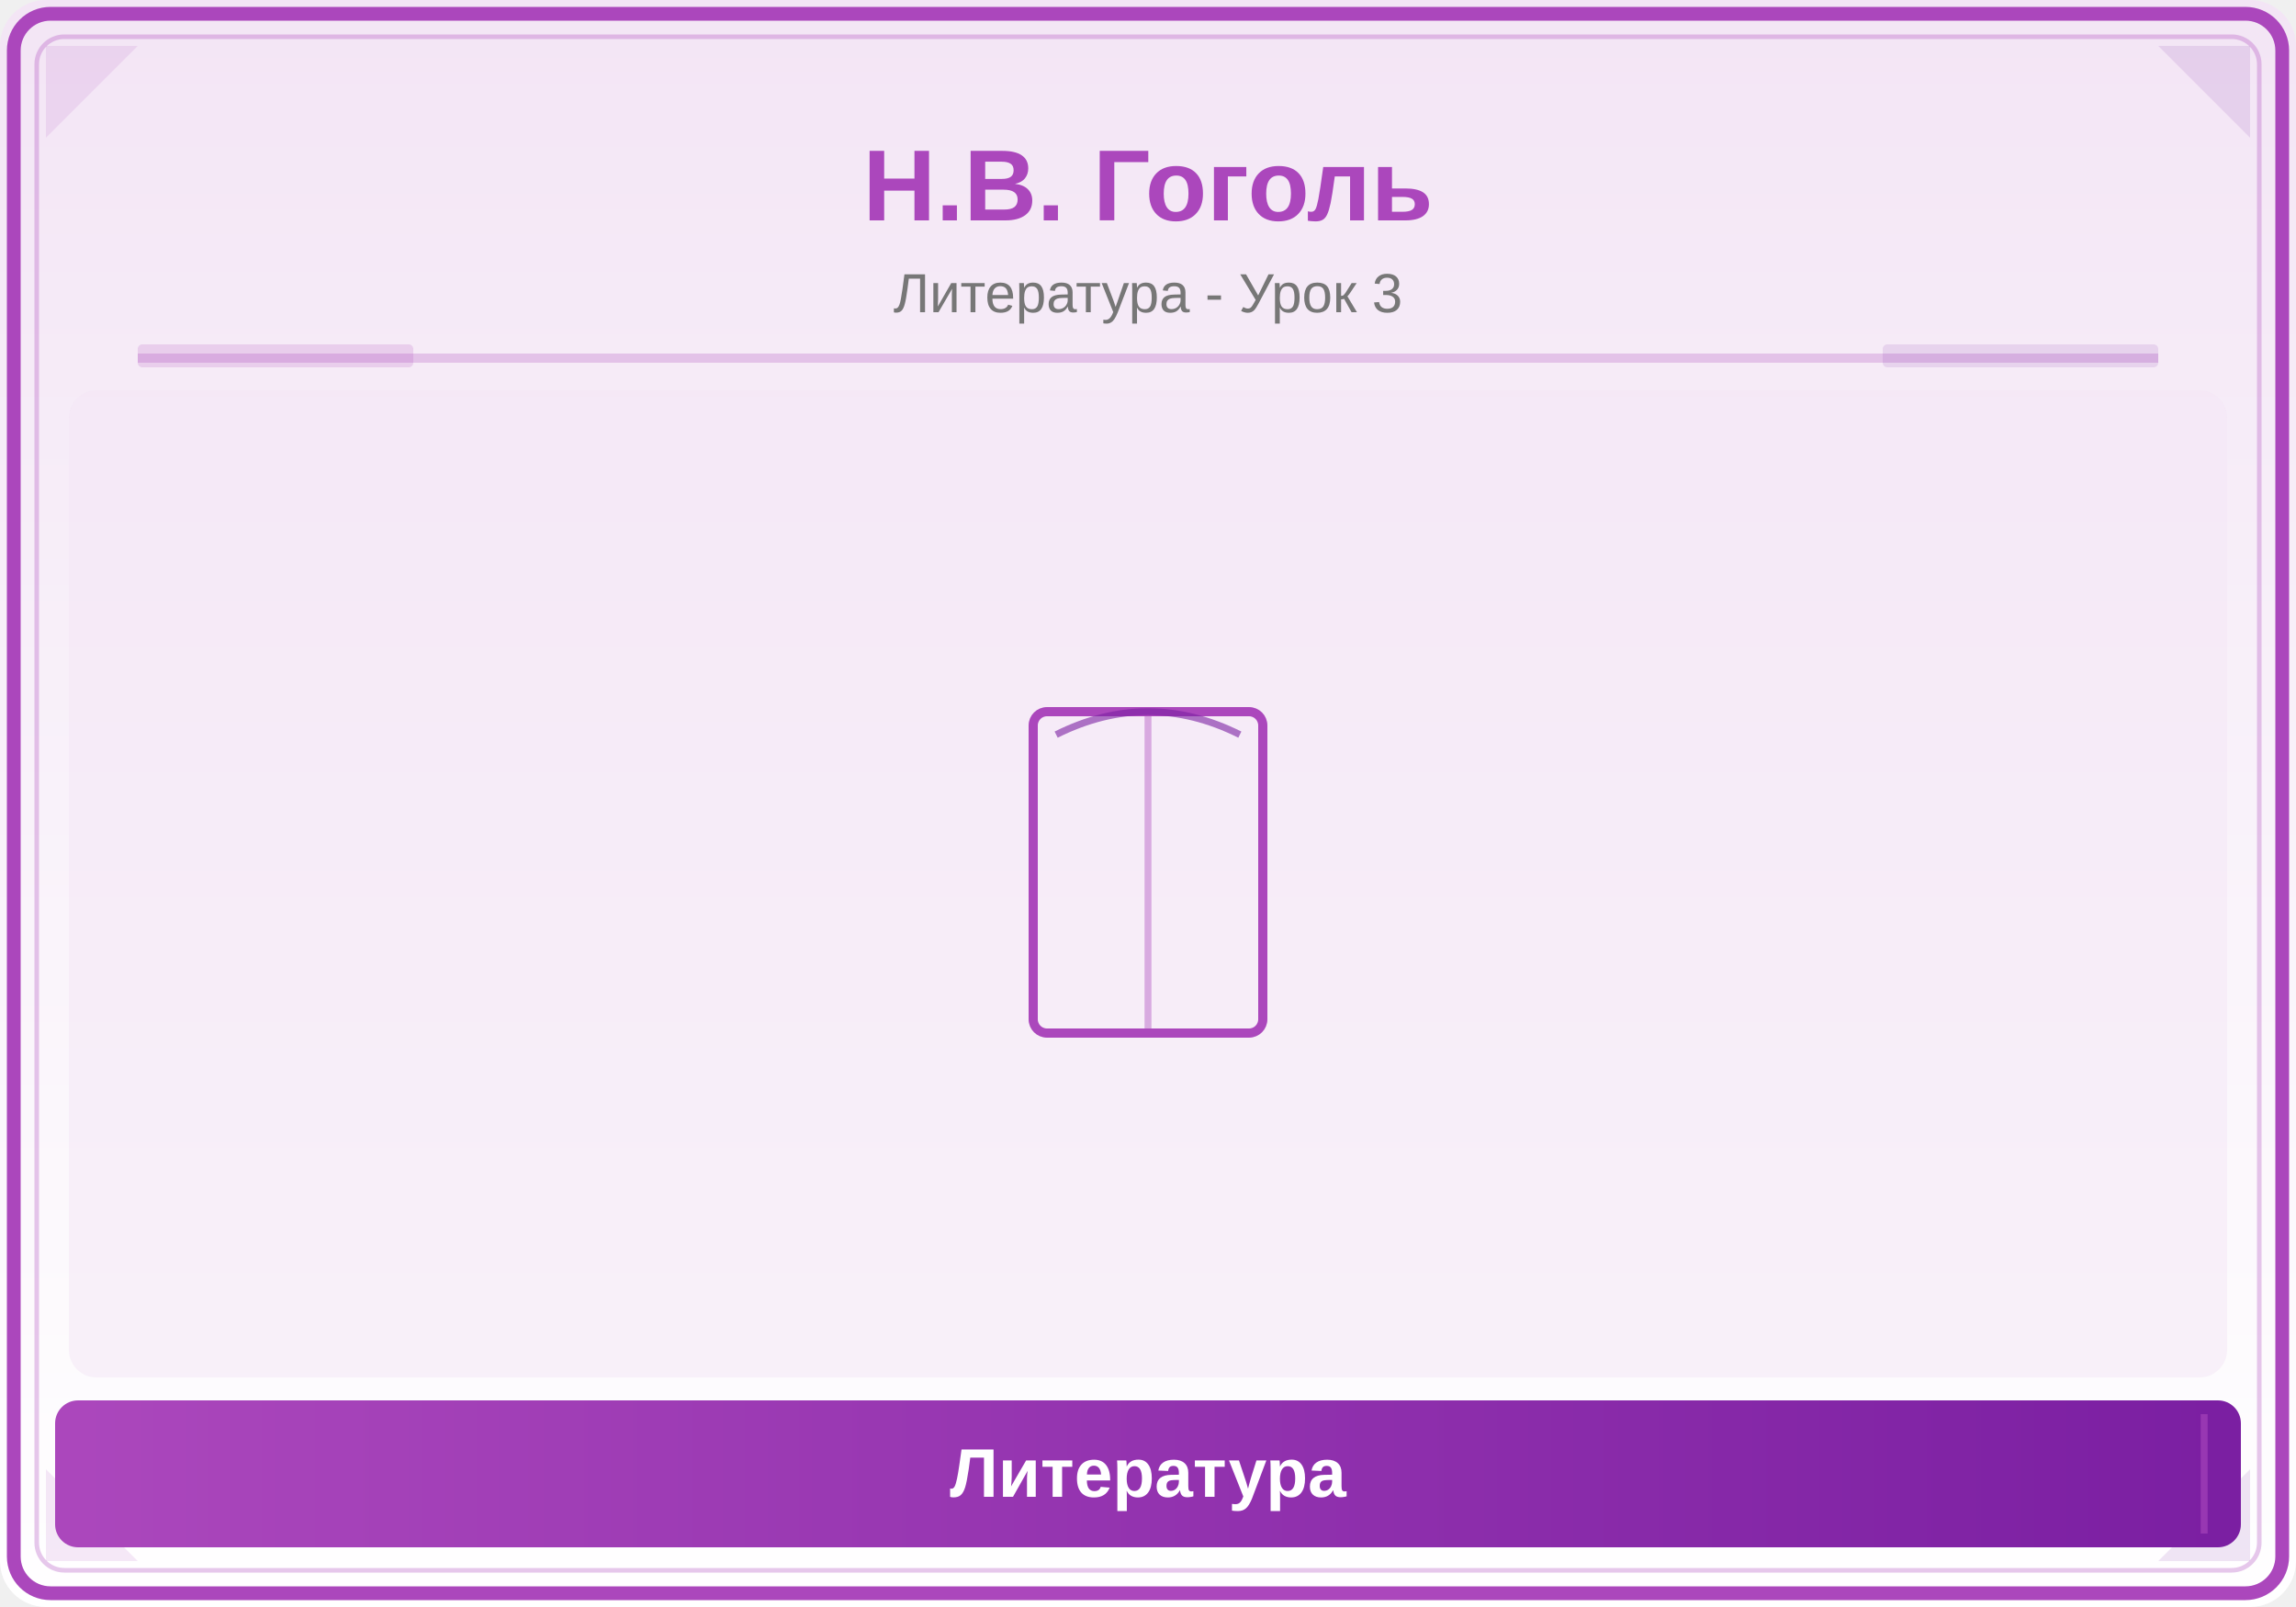
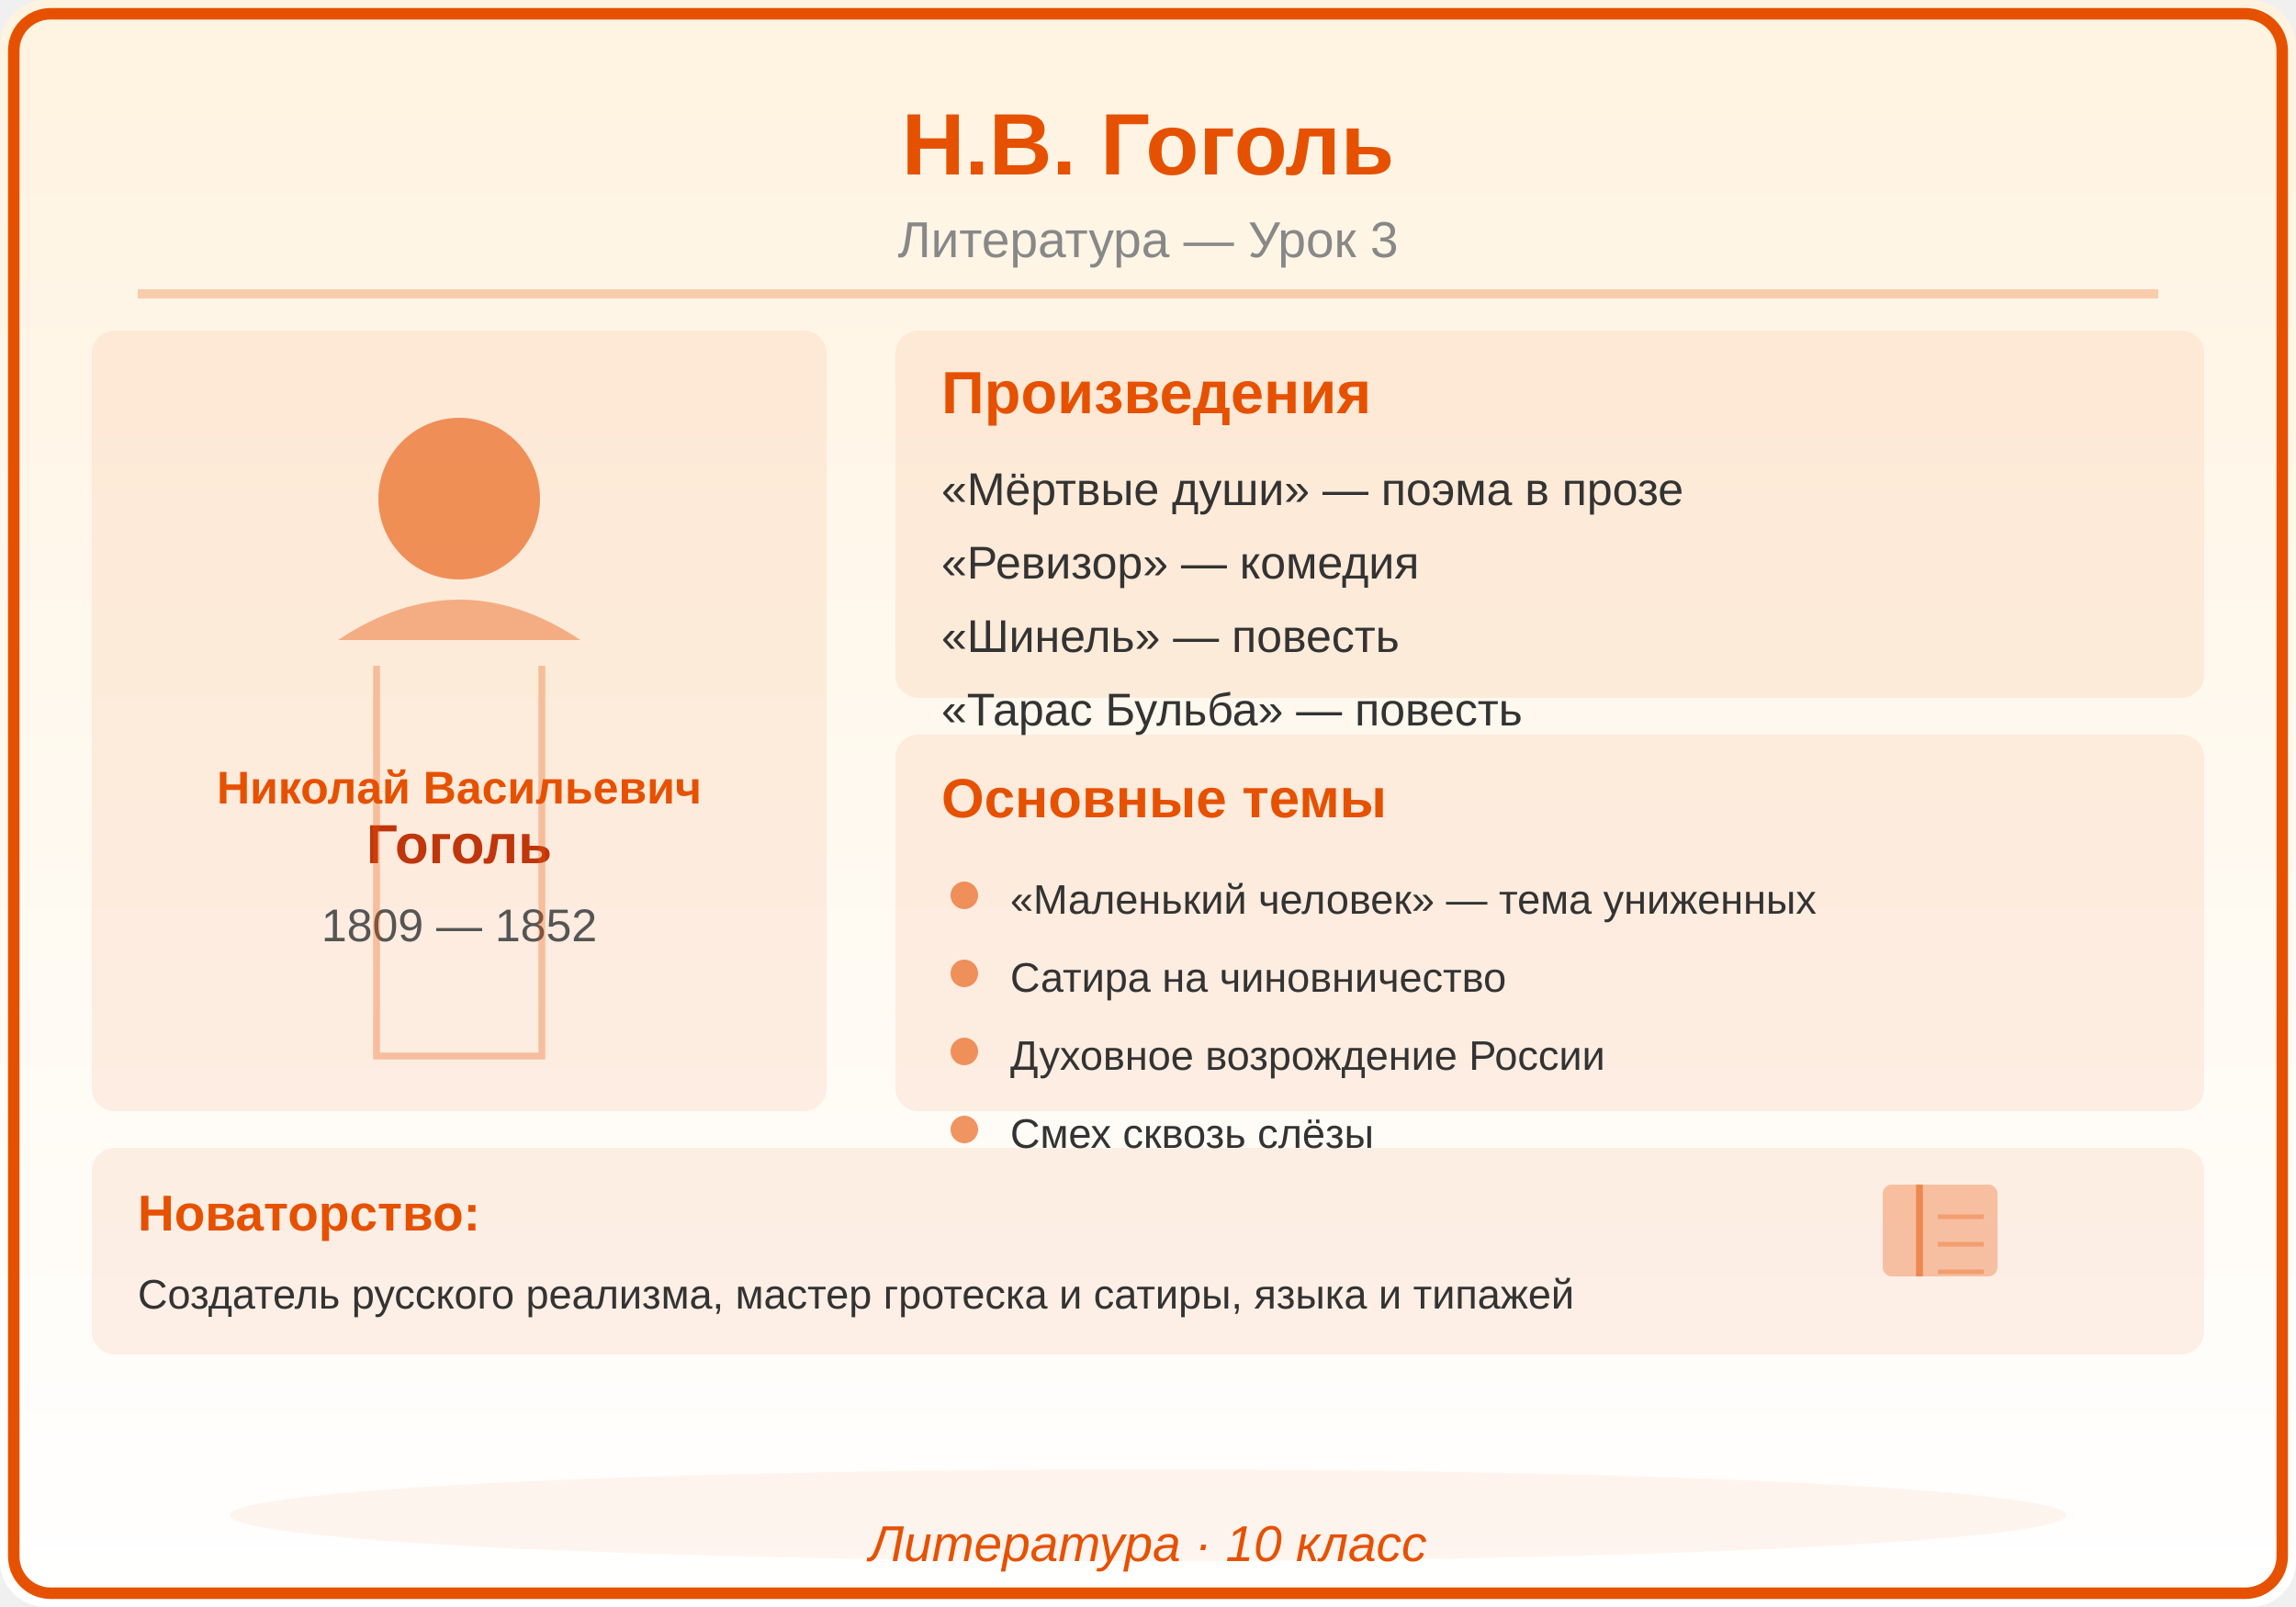
<svg xmlns="http://www.w3.org/2000/svg" viewBox="0 0 500 350">
  <defs>
    <linearGradient id="bg" x1="0" y1="0" x2="0" y2="1">
-       <stop offset="0%" stop-color="#F3E5F5" />
+       <stop offset="0%" stop-color="#FFF3E0" />
      <stop offset="100%" stop-color="#FFFFFF" />
-     </linearGradient>
-     <linearGradient id="panel" x1="0" y1="0" x2="1" y2="0">
-       <stop offset="0%" stop-color="#AB47BC" />
-       <stop offset="100%" stop-color="#7B1FA2" />
    </linearGradient>
  </defs>
  <rect width="500" height="350" fill="url(#bg)" rx="10" />
-   <rect x="3" y="3" width="494" height="344" rx="8" fill="none" stroke="#AB47BC" stroke-width="3" />
-   <rect x="8" y="8" width="484" height="334" rx="6" fill="none" stroke="#AB47BC" stroke-width="1" opacity="0.3" />
-   <polygon points="10,10 30,10 10,30" fill="#AB47BC" opacity="0.12" />
-   <polygon points="490,10 470,10 490,30" fill="#7B1FA2" opacity="0.12" />
-   <polygon points="10,340 30,340 10,320" fill="#AB47BC" opacity="0.12" />
-   <polygon points="490,340 470,340 490,320" fill="#7B1FA2" opacity="0.12" />
-   <text x="250" y="48" font-family="Arial,sans-serif" font-size="22" font-weight="bold" fill="#AB47BC" text-anchor="middle">Н.В. Гоголь</text>
-   <text x="250" y="68" font-family="Arial,sans-serif" font-size="12" fill="#777" text-anchor="middle">Литература - Урок 3</text>
-   <line x1="30" y1="78" x2="470" y2="78" stroke="#AB47BC" stroke-width="2" opacity="0.25" />
-   <rect x="30" y="75" width="60" height="5" fill="#AB47BC" opacity="0.18" rx="1" />
-   <rect x="410" y="75" width="60" height="5" fill="#7B1FA2" opacity="0.12" rx="1" />
-   <clipPath id="ill">
-     <rect x="15" y="85" width="470" height="215" rx="6" />
-   </clipPath>
-   <g clip-path="url(#ill)">
-     <rect x="15" y="85" width="470" height="215" fill="#F3E5F5" opacity="0.5" />
-     <rect x="225" y="155" width="50" height="70" rx="3" fill="none" stroke="#AB47BC" stroke-width="2" />
-     <line x1="250" y1="155" x2="250" y2="225" stroke="#AB47BC" stroke-width="1.5" opacity="0.4" />
-     <path d="M230,160 Q250,150 270,160" fill="none" stroke="#7B1FA2" stroke-width="1.5" opacity="0.6" />
-   </g>
-   <rect x="12" y="305" width="476" height="32" rx="5" fill="url(#panel)" />
-   <line x1="20" y1="308" x2="20" y2="334" stroke="#AB47BC" stroke-width="1.5" opacity="0.6" />
-   <line x1="480" y1="308" x2="480" y2="334" stroke="#AB47BC" stroke-width="1.5" opacity="0.6" />
-   <text x="250" y="326" font-family="Arial,sans-serif" font-size="15" text-anchor="middle" fill="white" font-weight="bold">Литература</text>
+   <rect x="3" y="3" width="494" height="344" rx="8" fill="none" stroke="#E65100" stroke-width="2.5" />
+   <text x="250" y="38" font-family="Arial,sans-serif" font-size="19" font-weight="bold" fill="#E65100" text-anchor="middle">Н.В. Гоголь</text>
+   <text x="250" y="56" font-family="Arial,sans-serif" font-size="11" fill="#888888" text-anchor="middle">Литература — Урок 3</text>
+   <line x1="30" y1="64" x2="470" y2="64" stroke="#E65100" stroke-width="2" opacity="0.25" />
+   <rect x="20" y="72" width="160" height="170" rx="5" fill="#E65100" opacity="0.08" />
+   <circle cx="100" cy="108.6" r="17.6" fill="#E65100" opacity="0.6" />
+   <path d="M73.6,139.4 Q100,121.8 126.4,139.4" fill="#E65100" opacity="0.4" />
+   <text x="100" y="175" font-family="Arial,sans-serif" font-size="10" fill="#E65100" text-anchor="middle" font-weight="bold" font-style="">Николай Васильевич</text>
+   <text x="100" y="188" font-family="Arial,sans-serif" font-size="12" fill="#BF360C" text-anchor="middle" font-weight="bold" font-style="">Гоголь</text>
+   <text x="100" y="205" font-family="Arial,sans-serif" font-size="10" fill="#555555" text-anchor="middle" font-weight="normal" font-style="">1809 — 1852</text>
+   <path d="M82,145 L82,230 L118,230 L118,145" fill="none" stroke="#E65100" stroke-width="1.5" opacity="0.3" />
+   <rect x="195" y="72" width="285" height="80" rx="5" fill="#E65100" opacity="0.08" />
+   <text x="205" y="90" font-family="Arial,sans-serif" font-size="13" fill="#E65100" text-anchor="start" font-weight="bold" font-style="">Произведения</text>
+   <text x="205" y="110" font-family="Arial,sans-serif" font-size="10" fill="#333333" text-anchor="start" font-weight="normal" font-style="">«Мёртвые души» — поэма в прозе</text>
+   <text x="205" y="126" font-family="Arial,sans-serif" font-size="10" fill="#333333" text-anchor="start" font-weight="normal" font-style="">«Ревизор» — комедия</text>
+   <text x="205" y="142" font-family="Arial,sans-serif" font-size="10" fill="#333333" text-anchor="start" font-weight="normal" font-style="">«Шинель» — повесть</text>
+   <text x="205" y="158" font-family="Arial,sans-serif" font-size="10" fill="#333333" text-anchor="start" font-weight="normal" font-style="">«Тарас Бульба» — повесть</text>
+   <rect x="195" y="160" width="285" height="82" rx="5" fill="#E65100" opacity="0.08" />
+   <text x="205" y="178" font-family="Arial,sans-serif" font-size="12" fill="#E65100" text-anchor="start" font-weight="bold" font-style="">Основные темы</text>
+   <circle cx="210" cy="195" r="3" fill="#E65100" opacity="0.6" />
+   <text x="220" y="199" font-family="Arial,sans-serif" font-size="9" fill="#333333" text-anchor="start" font-weight="normal" font-style="">«Маленький человек» — тема униженных</text>
+   <circle cx="210" cy="212" r="3" fill="#E65100" opacity="0.6" />
+   <text x="220" y="216" font-family="Arial,sans-serif" font-size="9" fill="#333333" text-anchor="start" font-weight="normal" font-style="">Сатира на чиновничество</text>
+   <circle cx="210" cy="229" r="3" fill="#E65100" opacity="0.6" />
+   <text x="220" y="233" font-family="Arial,sans-serif" font-size="9" fill="#333333" text-anchor="start" font-weight="normal" font-style="">Духовное возрождение России</text>
+   <circle cx="210" cy="246" r="3" fill="#E65100" opacity="0.6" />
+   <text x="220" y="250" font-family="Arial,sans-serif" font-size="9" fill="#333333" text-anchor="start" font-weight="normal" font-style="">Смех сквозь слёзы</text>
+   <rect x="20" y="250" width="460" height="45" rx="5" fill="#E65100" opacity="0.08" />
+   <text x="30" y="268" font-family="Arial,sans-serif" font-size="11" fill="#E65100" text-anchor="start" font-weight="bold" font-style="">Новаторство:</text>
+   <text x="30" y="285" font-family="Arial,sans-serif" font-size="9" fill="#333333" text-anchor="start" font-weight="normal" font-style="">Создатель русского реализма, мастер гротеска и сатиры, языка и типажей</text>
+   <rect x="410" y="258" width="25" height="20" rx="2" fill="#E65100" opacity="0.3" />
+   <line x1="418" y1="258" x2="418" y2="278" stroke="#E65100" stroke-width="1.5" opacity="0.5" />
+   <line x1="422" y1="265" x2="432" y2="265" stroke="#E65100" stroke-width="1" opacity="0.3" />
+   <line x1="422" y1="271" x2="432" y2="271" stroke="#E65100" stroke-width="1" opacity="0.3" />
+   <line x1="422" y1="277" x2="432" y2="277" stroke="#E65100" stroke-width="1" opacity="0.3" />
+   <ellipse cx="250" cy="330" rx="200" ry="10" fill="#E65100" opacity="0.06" />
+   <text x="250" y="340" font-family="Arial,sans-serif" font-size="11" fill="#E65100" text-anchor="middle" font-style="italic">Литература · 10 класс</text>
</svg>
